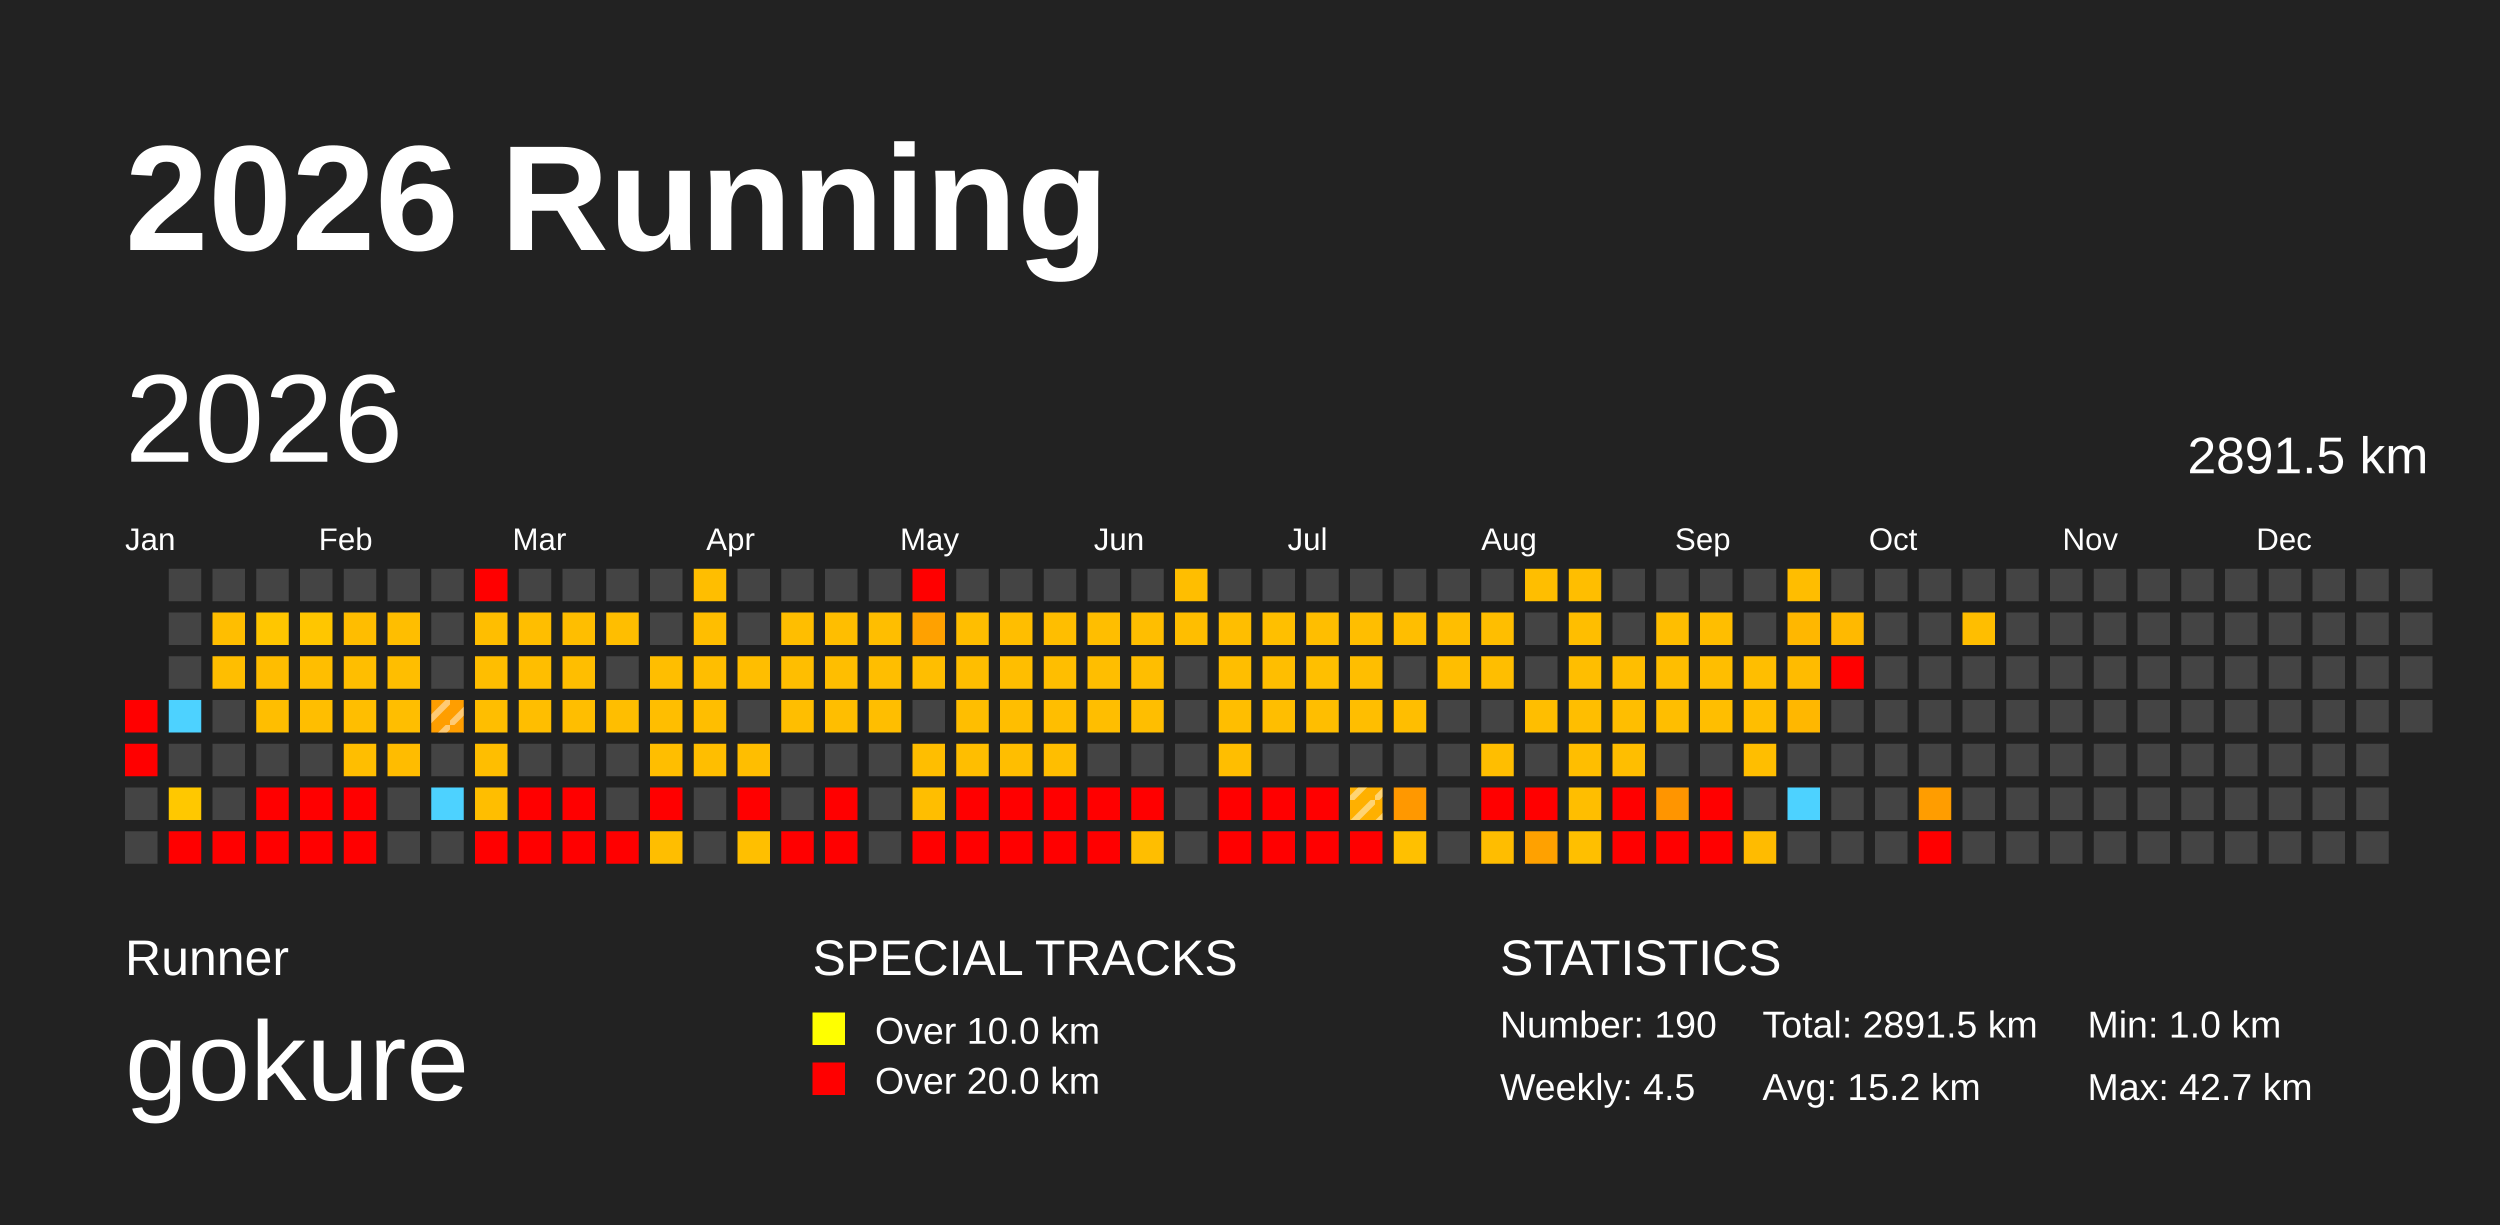
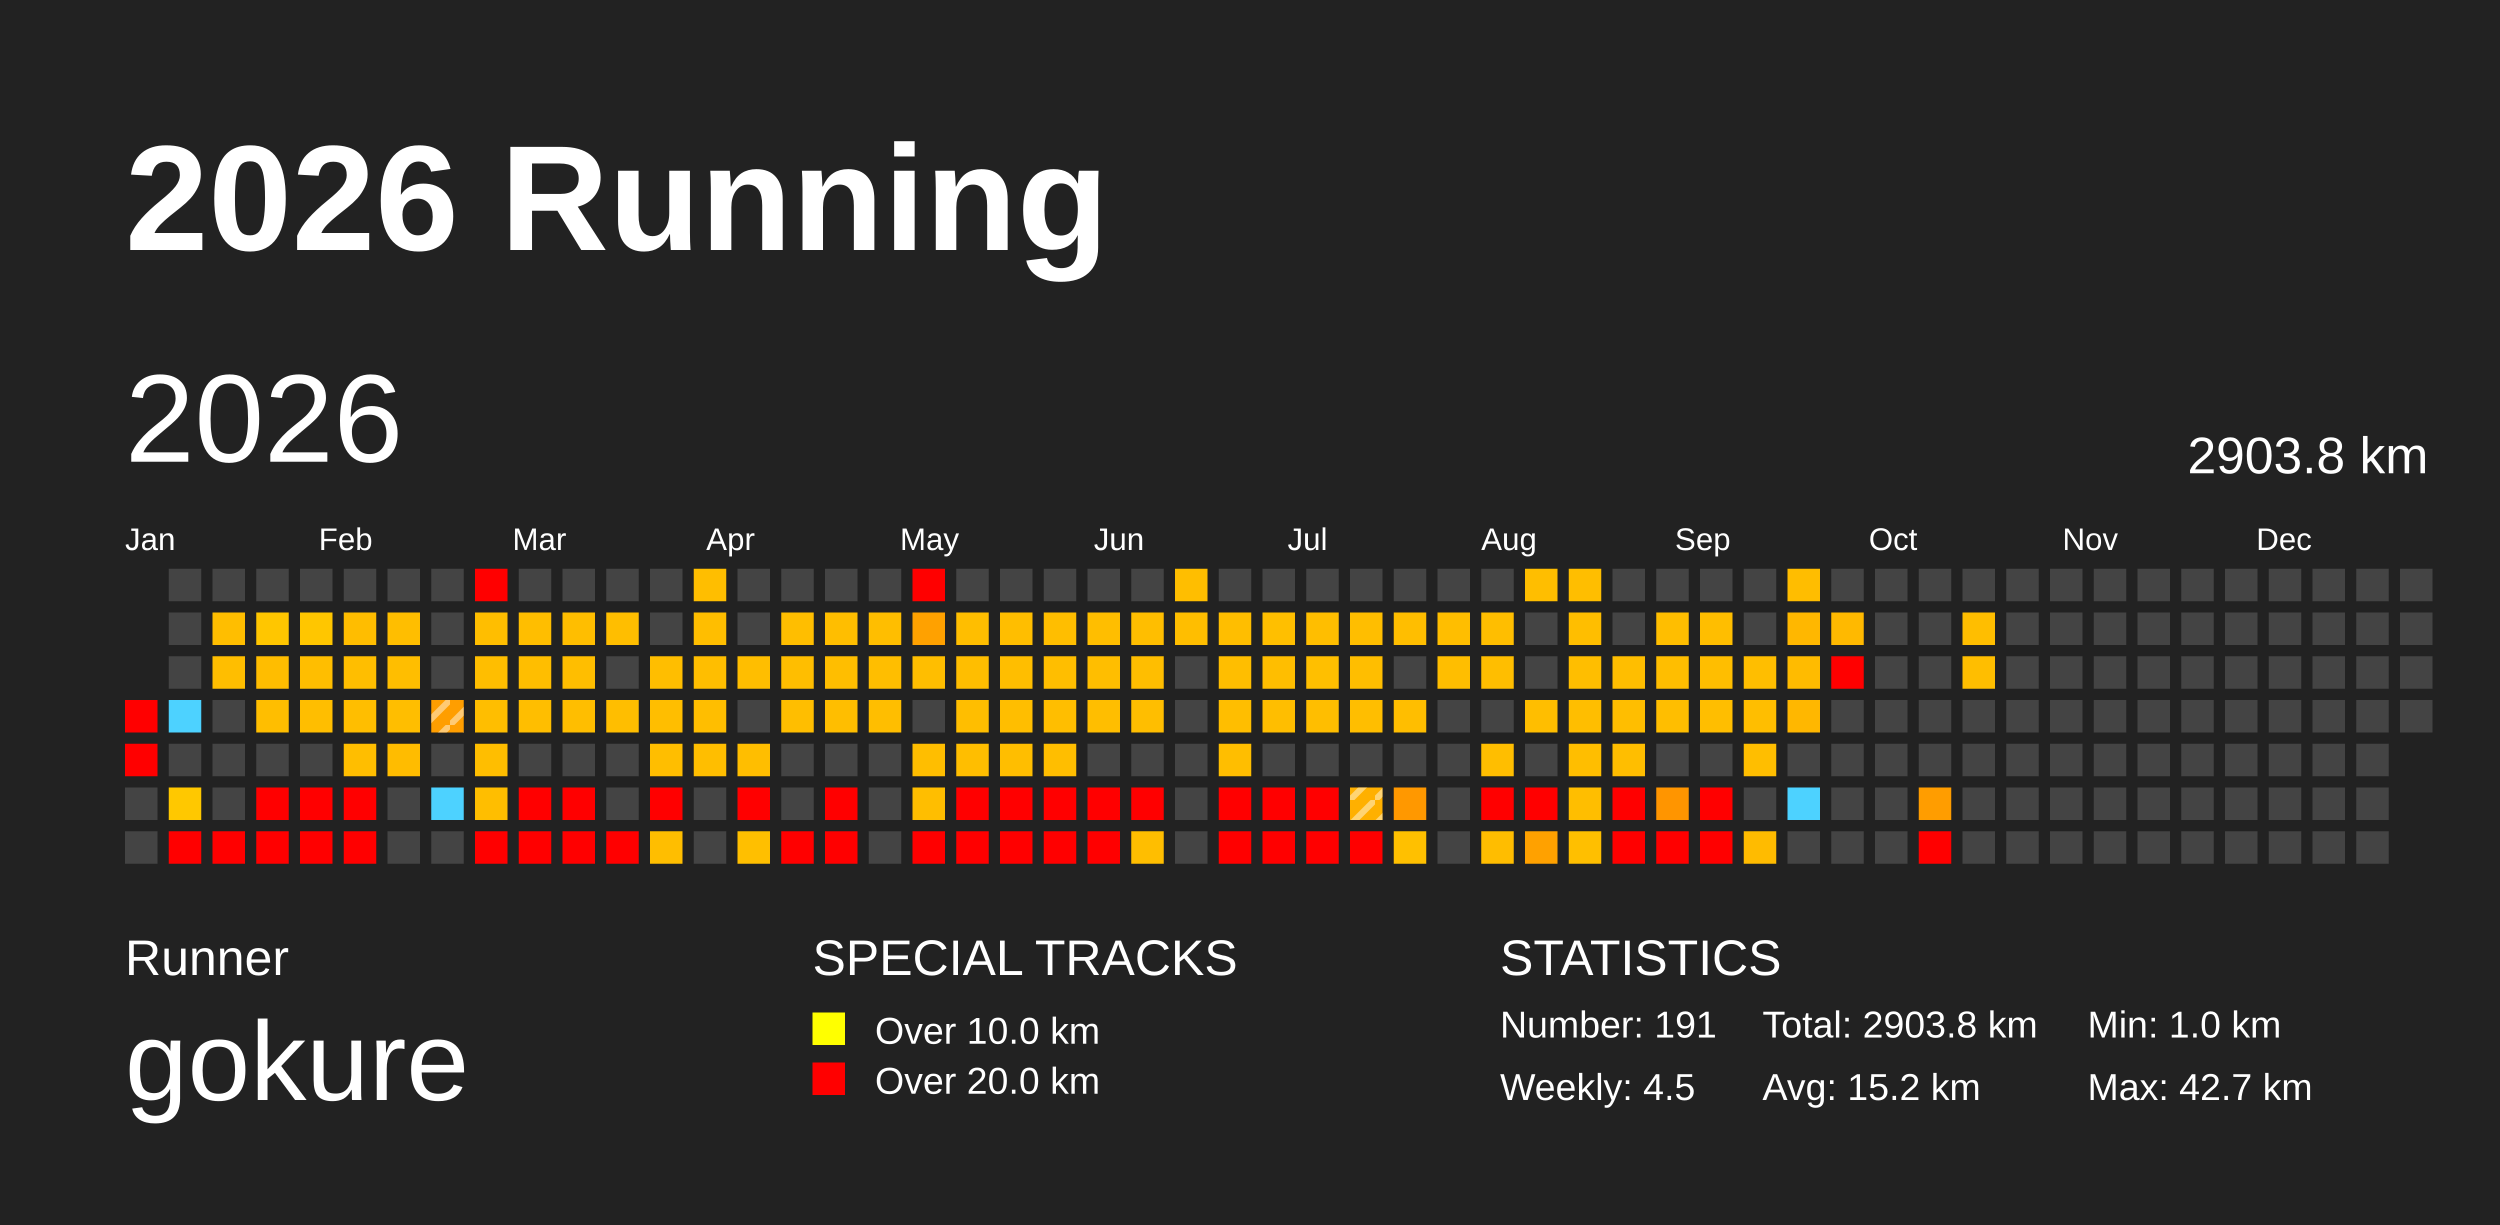
<svg xmlns="http://www.w3.org/2000/svg" baseProfile="full" height="98mm" version="1.1" viewBox="0,0,200,98" width="200mm">
  <defs>
    <pattern height="2" id="indoor-stripe" patternUnits="userSpaceOnUse" width="2">
      <line stroke="white" stroke-opacity="0.45" stroke-width="0.5" x1="0" x2="2" y1="2" y2="0" />
    </pattern>
  </defs>
  <rect fill="#222222" height="98" width="200" x="0" y="0" />
  <text fill="#FFFFFF" style="font-size:12px; font-family:Arial; font-weight:bold;" x="10" y="20">2026 Running</text>
  <text fill="#FFFFFF" style="font-size:4px; font-family:Arial" x="10" y="78">Runner</text>
  <text fill="#FFFFFF" style="font-size:9px; font-family:Arial" x="10" y="88">gokure</text>
  <text fill="#FFFFFF" style="font-size:4px; font-family:Arial" x="65" y="78">SPECIAL TRACKS</text>
  <rect fill="yellow" height="2.6" width="2.6" x="65" y="81" />
  <text fill="#FFFFFF" style="font-size:3px; font-family:Arial" x="70" y="83.5">Over 10.0 km</text>
  <rect fill="red" height="2.6" width="2.6" x="65" y="85" />
  <text fill="#FFFFFF" style="font-size:3px; font-family:Arial" x="70" y="87.5">Over 20.0 km</text>
  <text fill="#FFFFFF" style="font-size:4px; font-family:Arial" x="120" y="78">STATISTICS</text>
-   <text fill="#FFFFFF" style="font-size:3px; font-family:Arial" x="120" y="83">Number: 190</text>
+   <text fill="#FFFFFF" style="font-size:3px; font-family:Arial" x="120" y="83">Number: 191</text>
  <text fill="#FFFFFF" style="font-size:3px; font-family:Arial" x="120" y="88">Weekly: 4.5</text>
-   <text fill="#FFFFFF" style="font-size:3px; font-family:Arial" x="141" y="83">Total: 2891.5 km</text>
+   <text fill="#FFFFFF" style="font-size:3px; font-family:Arial" x="141" y="83">Total: 2903.8 km</text>
  <text fill="#FFFFFF" style="font-size:3px; font-family:Arial" x="141" y="88">Avg: 15.2 km</text>
  <text fill="#FFFFFF" style="font-size:3px; font-family:Arial" x="167" y="83">Min: 1.0 km</text>
  <text fill="#FFFFFF" style="font-size:3px; font-family:Arial" x="167" y="88">Max: 42.7 km</text>
  <text dominant-baseline="hanging" fill="#FFFFFF" style="font-size:10.0px; font-family:Arial;" x="10" y="30">2026</text>
-   <text dominant-baseline="hanging" fill="#FFFFFF" style="font-size:4.125px; font-family:Arial;" x="175" y="35">2891.5 km</text>
+   <text dominant-baseline="hanging" fill="#FFFFFF" style="font-size:4.125px; font-family:Arial;" x="175" y="35">2903.8 km</text>
  <text fill="#FFFFFF" style="font-size:2.5px; font-family:Arial" x="10.0" y="44">Jan</text>
  <text fill="#FFFFFF" style="font-size:2.5px; font-family:Arial" x="25.5" y="44">Feb</text>
  <text fill="#FFFFFF" style="font-size:2.5px; font-family:Arial" x="41.0" y="44">Mar</text>
  <text fill="#FFFFFF" style="font-size:2.5px; font-family:Arial" x="56.5" y="44">Apr</text>
  <text fill="#FFFFFF" style="font-size:2.5px; font-family:Arial" x="72.0" y="44">May</text>
  <text fill="#FFFFFF" style="font-size:2.5px; font-family:Arial" x="87.5" y="44">Jun</text>
  <text fill="#FFFFFF" style="font-size:2.5px; font-family:Arial" x="103.0" y="44">Jul</text>
  <text fill="#FFFFFF" style="font-size:2.5px; font-family:Arial" x="118.5" y="44">Aug</text>
  <text fill="#FFFFFF" style="font-size:2.5px; font-family:Arial" x="134.0" y="44">Sep</text>
  <text fill="#FFFFFF" style="font-size:2.5px; font-family:Arial" x="149.5" y="44">Oct</text>
  <text fill="#FFFFFF" style="font-size:2.5px; font-family:Arial" x="165.0" y="44">Nov</text>
  <text fill="#FFFFFF" style="font-size:2.5px; font-family:Arial" x="180.5" y="44">Dec</text>
  <rect fill="red" height="2.6" width="2.6" x="10.0" y="56.0" />
  <rect fill="red" height="2.6" width="2.6" x="10.0" y="59.5" />
  <rect fill="#444444" height="2.6" width="2.6" x="10.0" y="63.0" />
  <rect fill="#444444" height="2.6" width="2.6" x="10.0" y="66.5" />
  <rect fill="#444444" height="2.6" width="2.6" x="13.5" y="45.5" />
  <rect fill="#444444" height="2.6" width="2.6" x="13.5" y="49.0" />
  <rect fill="#444444" height="2.6" width="2.6" x="13.5" y="52.5" />
  <rect fill="#4dd2ff" height="2.6" width="2.6" x="13.5" y="56.0" />
  <rect fill="#444444" height="2.6" width="2.6" x="13.5" y="59.5" />
  <rect fill="#ffc800" height="2.6" width="2.6" x="13.5" y="63.0" />
  <rect fill="red" height="2.6" width="2.6" x="13.5" y="66.5" />
  <rect fill="#444444" height="2.6" width="2.6" x="17.0" y="45.5" />
  <rect fill="#ffbe00" height="2.6" width="2.6" x="17.0" y="49.0" />
  <rect fill="#ffbe00" height="2.6" width="2.6" x="17.0" y="52.5" />
  <rect fill="#444444" height="2.6" width="2.6" x="17.0" y="56.0" />
  <rect fill="#444444" height="2.6" width="2.6" x="17.0" y="59.5" />
  <rect fill="#444444" height="2.6" width="2.6" x="17.0" y="63.0" />
  <rect fill="red" height="2.6" width="2.6" x="17.0" y="66.5" />
  <rect fill="#444444" height="2.6" width="2.6" x="20.5" y="45.5" />
  <rect fill="#ffc600" height="2.6" width="2.6" x="20.5" y="49.0" />
  <rect fill="#ffbd00" height="2.6" width="2.6" x="20.5" y="52.5" />
  <rect fill="#ffbe00" height="2.6" width="2.6" x="20.5" y="56.0" />
  <rect fill="#444444" height="2.6" width="2.6" x="20.5" y="59.5" />
  <rect fill="red" height="2.6" width="2.6" x="20.5" y="63.0" />
  <rect fill="red" height="2.6" width="2.6" x="20.5" y="66.5" />
  <rect fill="#444444" height="2.6" width="2.6" x="24.0" y="45.5" />
  <rect fill="#ffc600" height="2.6" width="2.6" x="24.0" y="49.0" />
  <rect fill="#ffbe00" height="2.6" width="2.6" x="24.0" y="52.5" />
  <rect fill="#ffbe00" height="2.6" width="2.6" x="24.0" y="56.0" />
  <rect fill="#444444" height="2.6" width="2.6" x="24.0" y="59.5" />
  <rect fill="red" height="2.6" width="2.6" x="24.0" y="63.0" />
  <rect fill="red" height="2.6" width="2.6" x="24.0" y="66.5" />
  <rect fill="#444444" height="2.6" width="2.6" x="27.5" y="45.5" />
  <rect fill="#ffbd00" height="2.6" width="2.6" x="27.5" y="49.0" />
  <rect fill="#ffbe00" height="2.6" width="2.6" x="27.5" y="52.5" />
  <rect fill="#ffbe00" height="2.6" width="2.6" x="27.5" y="56.0" />
  <rect fill="#ffbe00" height="2.6" width="2.6" x="27.5" y="59.5" />
  <rect fill="red" height="2.6" width="2.6" x="27.5" y="63.0" />
  <rect fill="red" height="2.6" width="2.6" x="27.5" y="66.5" />
  <rect fill="#444444" height="2.6" width="2.6" x="31.0" y="45.5" />
  <rect fill="#ffbe00" height="2.6" width="2.6" x="31.0" y="49.0" />
  <rect fill="#ffbe00" height="2.6" width="2.6" x="31.0" y="52.5" />
  <rect fill="#ffbe00" height="2.6" width="2.6" x="31.0" y="56.0" />
  <rect fill="#ffbc00" height="2.6" width="2.6" x="31.0" y="59.5" />
  <rect fill="#444444" height="2.6" width="2.6" x="31.0" y="63.0" />
  <rect fill="#444444" height="2.6" width="2.6" x="31.0" y="66.5" />
  <rect fill="#444444" height="2.6" width="2.6" x="34.5" y="45.5" />
  <rect fill="#444444" height="2.6" width="2.6" x="34.5" y="49.0" />
  <rect fill="#444444" height="2.6" width="2.6" x="34.5" y="52.5" />
  <rect fill="#ff9e00" height="2.6" width="2.6" x="34.5" y="56.0" />
  <rect fill="url(#indoor-stripe)" height="2.6" style="pointer-events: none;" width="2.6" x="34.5" y="56.0" />
  <rect fill="#444444" height="2.6" width="2.6" x="34.5" y="59.5" />
  <rect fill="#4dd2ff" height="2.6" width="2.6" x="34.5" y="63.0" />
  <rect fill="#444444" height="2.6" width="2.6" x="34.5" y="66.5" />
  <rect fill="red" height="2.6" width="2.6" x="38.0" y="45.5" />
  <rect fill="#ffbe00" height="2.6" width="2.6" x="38.0" y="49.0" />
  <rect fill="#ffbe00" height="2.6" width="2.6" x="38.0" y="52.5" />
  <rect fill="#ffbe00" height="2.6" width="2.6" x="38.0" y="56.0" />
  <rect fill="#ffbe00" height="2.6" width="2.6" x="38.0" y="59.5" />
  <rect fill="#ffbe00" height="2.6" width="2.6" x="38.0" y="63.0" />
  <rect fill="red" height="2.6" width="2.6" x="38.0" y="66.5" />
  <rect fill="#444444" height="2.6" width="2.6" x="41.5" y="45.5" />
  <rect fill="#ffbe00" height="2.6" width="2.6" x="41.5" y="49.0" />
  <rect fill="#ffbe00" height="2.6" width="2.6" x="41.5" y="52.5" />
  <rect fill="#ffbe00" height="2.6" width="2.6" x="41.5" y="56.0" />
  <rect fill="#444444" height="2.6" width="2.6" x="41.5" y="59.5" />
  <rect fill="red" height="2.6" width="2.6" x="41.5" y="63.0" />
  <rect fill="red" height="2.6" width="2.6" x="41.5" y="66.5" />
  <rect fill="#444444" height="2.6" width="2.6" x="45.0" y="45.5" />
  <rect fill="#ffbe00" height="2.6" width="2.6" x="45.0" y="49.0" />
  <rect fill="#ffbe00" height="2.6" width="2.6" x="45.0" y="52.5" />
  <rect fill="#ffbe00" height="2.6" width="2.6" x="45.0" y="56.0" />
  <rect fill="#444444" height="2.6" width="2.6" x="45.0" y="59.5" />
  <rect fill="red" height="2.6" width="2.6" x="45.0" y="63.0" />
  <rect fill="red" height="2.6" width="2.6" x="45.0" y="66.5" />
  <rect fill="#444444" height="2.6" width="2.6" x="48.5" y="45.5" />
  <rect fill="#ffbe00" height="2.6" width="2.6" x="48.5" y="49.0" />
  <rect fill="#444444" height="2.6" width="2.6" x="48.5" y="52.5" />
  <rect fill="#ffbe00" height="2.6" width="2.6" x="48.5" y="56.0" />
  <rect fill="#444444" height="2.6" width="2.6" x="48.5" y="59.5" />
  <rect fill="#444444" height="2.6" width="2.6" x="48.5" y="63.0" />
  <rect fill="red" height="2.6" width="2.6" x="48.5" y="66.5" />
  <rect fill="#444444" height="2.6" width="2.6" x="52.0" y="45.5" />
  <rect fill="#444444" height="2.6" width="2.6" x="52.0" y="49.0" />
  <rect fill="#ffbe00" height="2.6" width="2.6" x="52.0" y="52.5" />
  <rect fill="#ffbe00" height="2.6" width="2.6" x="52.0" y="56.0" />
  <rect fill="#ffbe00" height="2.6" width="2.6" x="52.0" y="59.5" />
  <rect fill="red" height="2.6" width="2.6" x="52.0" y="63.0" />
  <rect fill="#ffbe00" height="2.6" width="2.6" x="52.0" y="66.5" />
  <rect fill="#ffbe00" height="2.6" width="2.6" x="55.5" y="45.5" />
  <rect fill="#ffbe00" height="2.6" width="2.6" x="55.5" y="49.0" />
  <rect fill="#ffbe00" height="2.6" width="2.6" x="55.5" y="52.5" />
  <rect fill="#ffbe00" height="2.6" width="2.6" x="55.5" y="56.0" />
  <rect fill="#ffbe00" height="2.6" width="2.6" x="55.5" y="59.5" />
  <rect fill="#444444" height="2.6" width="2.6" x="55.5" y="63.0" />
  <rect fill="#444444" height="2.6" width="2.6" x="55.5" y="66.5" />
  <rect fill="#444444" height="2.6" width="2.6" x="59.0" y="45.5" />
  <rect fill="#444444" height="2.6" width="2.6" x="59.0" y="49.0" />
  <rect fill="#ffbe00" height="2.6" width="2.6" x="59.0" y="52.5" />
  <rect fill="#444444" height="2.6" width="2.6" x="59.0" y="56.0" />
  <rect fill="#ffbe00" height="2.6" width="2.6" x="59.0" y="59.5" />
  <rect fill="red" height="2.6" width="2.6" x="59.0" y="63.0" />
  <rect fill="#ffbf00" height="2.6" width="2.6" x="59.0" y="66.5" />
  <rect fill="#444444" height="2.6" width="2.6" x="62.5" y="45.5" />
  <rect fill="#ffbe00" height="2.6" width="2.6" x="62.5" y="49.0" />
  <rect fill="#ffbe00" height="2.6" width="2.6" x="62.5" y="52.5" />
  <rect fill="#ffbe00" height="2.6" width="2.6" x="62.5" y="56.0" />
  <rect fill="#444444" height="2.6" width="2.6" x="62.5" y="59.5" />
  <rect fill="#444444" height="2.6" width="2.6" x="62.5" y="63.0" />
  <rect fill="red" height="2.6" width="2.6" x="62.5" y="66.5" />
  <rect fill="#444444" height="2.6" width="2.6" x="66.0" y="45.5" />
  <rect fill="#ffbe00" height="2.6" width="2.6" x="66.0" y="49.0" />
  <rect fill="#ffbe00" height="2.6" width="2.6" x="66.0" y="52.5" />
  <rect fill="#ffbe00" height="2.6" width="2.6" x="66.0" y="56.0" />
  <rect fill="#444444" height="2.6" width="2.6" x="66.0" y="59.5" />
  <rect fill="red" height="2.6" width="2.6" x="66.0" y="63.0" />
  <rect fill="red" height="2.6" width="2.6" x="66.0" y="66.5" />
  <rect fill="#444444" height="2.6" width="2.6" x="69.5" y="45.5" />
  <rect fill="#ffbe00" height="2.6" width="2.6" x="69.5" y="49.0" />
  <rect fill="#ffbe00" height="2.6" width="2.6" x="69.5" y="52.5" />
  <rect fill="#ffbe00" height="2.6" width="2.6" x="69.5" y="56.0" />
  <rect fill="#444444" height="2.6" width="2.6" x="69.5" y="59.5" />
  <rect fill="#444444" height="2.6" width="2.6" x="69.5" y="63.0" />
  <rect fill="#444444" height="2.6" width="2.6" x="69.5" y="66.5" />
  <rect fill="red" height="2.6" width="2.6" x="73.0" y="45.5" />
  <rect fill="#ffa100" height="2.6" width="2.6" x="73.0" y="49.0" />
  <rect fill="#ffbe00" height="2.6" width="2.6" x="73.0" y="52.5" />
  <rect fill="#444444" height="2.6" width="2.6" x="73.0" y="56.0" />
  <rect fill="#ffbe00" height="2.6" width="2.6" x="73.0" y="59.5" />
  <rect fill="#ffbe00" height="2.6" width="2.6" x="73.0" y="63.0" />
  <rect fill="red" height="2.6" width="2.6" x="73.0" y="66.5" />
  <rect fill="#444444" height="2.6" width="2.6" x="76.5" y="45.5" />
  <rect fill="#ffbe00" height="2.6" width="2.6" x="76.5" y="49.0" />
  <rect fill="#ffbe00" height="2.6" width="2.6" x="76.5" y="52.5" />
  <rect fill="#ffbe00" height="2.6" width="2.6" x="76.5" y="56.0" />
  <rect fill="#ffbe00" height="2.6" width="2.6" x="76.5" y="59.5" />
  <rect fill="red" height="2.6" width="2.6" x="76.5" y="63.0" />
  <rect fill="red" height="2.6" width="2.6" x="76.5" y="66.5" />
  <rect fill="#444444" height="2.6" width="2.6" x="80.0" y="45.5" />
  <rect fill="#ffbe00" height="2.6" width="2.6" x="80.0" y="49.0" />
  <rect fill="#ffbe00" height="2.6" width="2.6" x="80.0" y="52.5" />
  <rect fill="#ffbe00" height="2.6" width="2.6" x="80.0" y="56.0" />
  <rect fill="#ffbe00" height="2.6" width="2.6" x="80.0" y="59.5" />
  <rect fill="red" height="2.6" width="2.6" x="80.0" y="63.0" />
  <rect fill="red" height="2.6" width="2.6" x="80.0" y="66.5" />
  <rect fill="#444444" height="2.6" width="2.6" x="83.5" y="45.5" />
  <rect fill="#ffbe00" height="2.6" width="2.6" x="83.5" y="49.0" />
  <rect fill="#ffbe00" height="2.6" width="2.6" x="83.5" y="52.5" />
  <rect fill="#ffbe00" height="2.6" width="2.6" x="83.5" y="56.0" />
  <rect fill="#ffbe00" height="2.6" width="2.6" x="83.5" y="59.5" />
  <rect fill="red" height="2.6" width="2.6" x="83.5" y="63.0" />
  <rect fill="red" height="2.6" width="2.6" x="83.5" y="66.5" />
  <rect fill="#444444" height="2.6" width="2.6" x="87.0" y="45.5" />
  <rect fill="#ffbe00" height="2.6" width="2.6" x="87.0" y="49.0" />
  <rect fill="#ffbe00" height="2.6" width="2.6" x="87.0" y="52.5" />
  <rect fill="#ffbe00" height="2.6" width="2.6" x="87.0" y="56.0" />
  <rect fill="#444444" height="2.6" width="2.6" x="87.0" y="59.5" />
  <rect fill="red" height="2.6" width="2.6" x="87.0" y="63.0" />
  <rect fill="red" height="2.6" width="2.6" x="87.0" y="66.5" />
  <rect fill="#444444" height="2.6" width="2.6" x="90.5" y="45.5" />
  <rect fill="#ffbe00" height="2.6" width="2.6" x="90.5" y="49.0" />
  <rect fill="#ffbe00" height="2.6" width="2.6" x="90.5" y="52.5" />
  <rect fill="#ffbe00" height="2.6" width="2.6" x="90.5" y="56.0" />
  <rect fill="#444444" height="2.6" width="2.6" x="90.5" y="59.5" />
  <rect fill="red" height="2.6" width="2.6" x="90.5" y="63.0" />
  <rect fill="#ffbe00" height="2.6" width="2.6" x="90.5" y="66.5" />
  <rect fill="#ffbe00" height="2.6" width="2.6" x="94.0" y="45.5" />
  <rect fill="#ffbe00" height="2.6" width="2.6" x="94.0" y="49.0" />
  <rect fill="#444444" height="2.6" width="2.6" x="94.0" y="52.5" />
  <rect fill="#444444" height="2.6" width="2.6" x="94.0" y="56.0" />
  <rect fill="#444444" height="2.6" width="2.6" x="94.0" y="59.5" />
  <rect fill="#444444" height="2.6" width="2.6" x="94.0" y="63.0" />
  <rect fill="#444444" height="2.6" width="2.6" x="94.0" y="66.5" />
  <rect fill="#444444" height="2.6" width="2.6" x="97.5" y="45.5" />
  <rect fill="#ffbe00" height="2.6" width="2.6" x="97.5" y="49.0" />
  <rect fill="#ffbe00" height="2.6" width="2.6" x="97.5" y="52.5" />
  <rect fill="#ffbe00" height="2.6" width="2.6" x="97.5" y="56.0" />
  <rect fill="#ffbe00" height="2.6" width="2.6" x="97.5" y="59.5" />
  <rect fill="red" height="2.6" width="2.6" x="97.5" y="63.0" />
  <rect fill="red" height="2.6" width="2.6" x="97.5" y="66.5" />
  <rect fill="#444444" height="2.6" width="2.6" x="101.0" y="45.5" />
  <rect fill="#ffbf00" height="2.6" width="2.6" x="101.0" y="49.0" />
  <rect fill="#ffbe00" height="2.6" width="2.6" x="101.0" y="52.5" />
  <rect fill="#ffbe00" height="2.6" width="2.6" x="101.0" y="56.0" />
  <rect fill="#444444" height="2.6" width="2.6" x="101.0" y="59.5" />
  <rect fill="red" height="2.6" width="2.6" x="101.0" y="63.0" />
  <rect fill="red" height="2.6" width="2.6" x="101.0" y="66.5" />
  <rect fill="#444444" height="2.6" width="2.6" x="104.5" y="45.5" />
  <rect fill="#ffbe00" height="2.6" width="2.6" x="104.5" y="49.0" />
  <rect fill="#ffbf00" height="2.6" width="2.6" x="104.5" y="52.5" />
  <rect fill="#ffbe00" height="2.6" width="2.6" x="104.5" y="56.0" />
  <rect fill="#444444" height="2.6" width="2.6" x="104.5" y="59.5" />
  <rect fill="red" height="2.6" width="2.6" x="104.5" y="63.0" />
  <rect fill="red" height="2.6" width="2.6" x="104.5" y="66.5" />
  <rect fill="#444444" height="2.6" width="2.6" x="108.0" y="45.5" />
  <rect fill="#ffbe00" height="2.6" width="2.6" x="108.0" y="49.0" />
  <rect fill="#ffbe00" height="2.6" width="2.6" x="108.0" y="52.5" />
  <rect fill="#ffbe00" height="2.6" width="2.6" x="108.0" y="56.0" />
  <rect fill="#444444" height="2.6" width="2.6" x="108.0" y="59.5" />
  <rect fill="#ffb000" height="2.6" width="2.6" x="108.0" y="63.0" />
  <rect fill="url(#indoor-stripe)" height="2.6" style="pointer-events: none;" width="2.6" x="108.0" y="63.0" />
  <rect fill="red" height="2.6" width="2.6" x="108.0" y="66.5" />
  <rect fill="#444444" height="2.6" width="2.6" x="111.5" y="45.5" />
  <rect fill="#ffbe00" height="2.6" width="2.6" x="111.5" y="49.0" />
  <rect fill="#444444" height="2.6" width="2.6" x="111.5" y="52.5" />
  <rect fill="#ffbe00" height="2.6" width="2.6" x="111.5" y="56.0" />
  <rect fill="#444444" height="2.6" width="2.6" x="111.5" y="59.5" />
  <rect fill="#ff9800" height="2.6" width="2.6" x="111.5" y="63.0" />
  <rect fill="#ffc000" height="2.6" width="2.6" x="111.5" y="66.5" />
  <rect fill="#444444" height="2.6" width="2.6" x="115.0" y="45.5" />
  <rect fill="#ffbe00" height="2.6" width="2.6" x="115.0" y="49.0" />
  <rect fill="#ffbe00" height="2.6" width="2.6" x="115.0" y="52.5" />
  <rect fill="#444444" height="2.6" width="2.6" x="115.0" y="56.0" />
  <rect fill="#444444" height="2.6" width="2.6" x="115.0" y="59.5" />
  <rect fill="#444444" height="2.6" width="2.6" x="115.0" y="63.0" />
  <rect fill="#444444" height="2.6" width="2.6" x="115.0" y="66.5" />
  <rect fill="#444444" height="2.6" width="2.6" x="118.5" y="45.5" />
  <rect fill="#ffbe00" height="2.6" width="2.6" x="118.5" y="49.0" />
  <rect fill="#ffbe00" height="2.6" width="2.6" x="118.5" y="52.5" />
  <rect fill="#444444" height="2.6" width="2.6" x="118.5" y="56.0" />
  <rect fill="#ffbe00" height="2.6" width="2.6" x="118.5" y="59.5" />
  <rect fill="red" height="2.6" width="2.6" x="118.5" y="63.0" />
  <rect fill="#ffbd00" height="2.6" width="2.6" x="118.5" y="66.5" />
  <rect fill="#ffbe00" height="2.6" width="2.6" x="122.0" y="45.5" />
  <rect fill="#444444" height="2.6" width="2.6" x="122.0" y="49.0" />
  <rect fill="#444444" height="2.6" width="2.6" x="122.0" y="52.5" />
  <rect fill="#ffbe00" height="2.6" width="2.6" x="122.0" y="56.0" />
  <rect fill="#444444" height="2.6" width="2.6" x="122.0" y="59.5" />
  <rect fill="red" height="2.6" width="2.6" x="122.0" y="63.0" />
  <rect fill="#ffa100" height="2.6" width="2.6" x="122.0" y="66.5" />
  <rect fill="#ffbe00" height="2.6" width="2.6" x="125.5" y="45.5" />
  <rect fill="#ffbe00" height="2.6" width="2.6" x="125.5" y="49.0" />
  <rect fill="#ffbe00" height="2.6" width="2.6" x="125.5" y="52.5" />
  <rect fill="#ffbe00" height="2.6" width="2.6" x="125.5" y="56.0" />
  <rect fill="#ffbe00" height="2.6" width="2.6" x="125.5" y="59.5" />
  <rect fill="#ffbe00" height="2.6" width="2.6" x="125.5" y="63.0" />
  <rect fill="#ffbf00" height="2.6" width="2.6" x="125.5" y="66.5" />
  <rect fill="#444444" height="2.6" width="2.6" x="129.0" y="45.5" />
  <rect fill="#444444" height="2.6" width="2.6" x="129.0" y="49.0" />
  <rect fill="#ffbe00" height="2.6" width="2.6" x="129.0" y="52.5" />
  <rect fill="#ffbe00" height="2.6" width="2.6" x="129.0" y="56.0" />
  <rect fill="#ffbe00" height="2.6" width="2.6" x="129.0" y="59.5" />
  <rect fill="red" height="2.6" width="2.6" x="129.0" y="63.0" />
  <rect fill="red" height="2.6" width="2.6" x="129.0" y="66.5" />
  <rect fill="#444444" height="2.6" width="2.6" x="132.5" y="45.5" />
  <rect fill="#ffbe00" height="2.6" width="2.6" x="132.5" y="49.0" />
  <rect fill="#ffbe00" height="2.6" width="2.6" x="132.5" y="52.5" />
  <rect fill="#ffbe00" height="2.6" width="2.6" x="132.5" y="56.0" />
  <rect fill="#444444" height="2.6" width="2.6" x="132.5" y="59.5" />
  <rect fill="#ff9500" height="2.6" width="2.6" x="132.5" y="63.0" />
  <rect fill="red" height="2.6" width="2.6" x="132.5" y="66.5" />
  <rect fill="#444444" height="2.6" width="2.6" x="136.0" y="45.5" />
  <rect fill="#ffbe00" height="2.6" width="2.6" x="136.0" y="49.0" />
  <rect fill="#ffbe00" height="2.6" width="2.6" x="136.0" y="52.5" />
  <rect fill="#ffbe00" height="2.6" width="2.6" x="136.0" y="56.0" />
  <rect fill="#444444" height="2.6" width="2.6" x="136.0" y="59.5" />
  <rect fill="red" height="2.6" width="2.6" x="136.0" y="63.0" />
  <rect fill="red" height="2.6" width="2.6" x="136.0" y="66.5" />
  <rect fill="#444444" height="2.6" width="2.6" x="139.5" y="45.5" />
  <rect fill="#444444" height="2.6" width="2.6" x="139.5" y="49.0" />
  <rect fill="#ffbe00" height="2.6" width="2.6" x="139.5" y="52.5" />
  <rect fill="#ffbe00" height="2.6" width="2.6" x="139.5" y="56.0" />
  <rect fill="#ffbe00" height="2.6" width="2.6" x="139.5" y="59.5" />
  <rect fill="#444444" height="2.6" width="2.6" x="139.5" y="63.0" />
  <rect fill="#ffbb00" height="2.6" width="2.6" x="139.5" y="66.5" />
  <rect fill="#ffbd00" height="2.6" width="2.6" x="143.0" y="45.5" />
  <rect fill="#ffb700" height="2.6" width="2.6" x="143.0" y="49.0" />
  <rect fill="#ffbb00" height="2.6" width="2.6" x="143.0" y="52.5" />
  <rect fill="#ffb700" height="2.6" width="2.6" x="143.0" y="56.0" />
  <rect fill="#444444" height="2.6" width="2.6" x="143.0" y="59.5" />
  <rect fill="#4dd2ff" height="2.6" width="2.6" x="143.0" y="63.0" />
  <rect fill="#444444" height="2.6" width="2.6" x="143.0" y="66.5" />
  <rect fill="#444444" height="2.6" width="2.6" x="146.5" y="45.5" />
  <rect fill="#ffb900" height="2.6" width="2.6" x="146.5" y="49.0" />
  <rect fill="red" height="2.6" width="2.6" x="146.5" y="52.5" />
  <rect fill="#444444" height="2.6" width="2.6" x="146.5" y="56.0" />
  <rect fill="#444444" height="2.6" width="2.6" x="146.5" y="59.5" />
  <rect fill="#444444" height="2.6" width="2.6" x="146.5" y="63.0" />
  <rect fill="#444444" height="2.6" width="2.6" x="146.5" y="66.5" />
  <rect fill="#444444" height="2.6" width="2.6" x="150.0" y="45.5" />
  <rect fill="#444444" height="2.6" width="2.6" x="150.0" y="49.0" />
  <rect fill="#444444" height="2.6" width="2.6" x="150.0" y="52.5" />
  <rect fill="#444444" height="2.6" width="2.6" x="150.0" y="56.0" />
  <rect fill="#444444" height="2.6" width="2.6" x="150.0" y="59.5" />
  <rect fill="#444444" height="2.6" width="2.6" x="150.0" y="63.0" />
  <rect fill="#444444" height="2.6" width="2.6" x="150.0" y="66.5" />
  <rect fill="#444444" height="2.6" width="2.6" x="153.5" y="45.5" />
  <rect fill="#444444" height="2.6" width="2.6" x="153.5" y="49.0" />
  <rect fill="#444444" height="2.6" width="2.6" x="153.5" y="52.5" />
  <rect fill="#444444" height="2.6" width="2.6" x="153.5" y="56.0" />
  <rect fill="#444444" height="2.6" width="2.6" x="153.5" y="59.5" />
  <rect fill="#ff9d00" height="2.6" width="2.6" x="153.5" y="63.0" />
  <rect fill="red" height="2.6" width="2.6" x="153.5" y="66.5" />
  <rect fill="#444444" height="2.6" width="2.6" x="157.0" y="45.5" />
  <rect fill="#ffbe00" height="2.6" width="2.6" x="157.0" y="49.0" />
-   <rect fill="#444444" height="2.6" width="2.6" x="157.0" y="52.5" />
+   <rect fill="#ffbe00" height="2.6" width="2.6" x="157.0" y="52.5" />
  <rect fill="#444444" height="2.6" width="2.6" x="157.0" y="56.0" />
  <rect fill="#444444" height="2.6" width="2.6" x="157.0" y="59.5" />
  <rect fill="#444444" height="2.6" width="2.6" x="157.0" y="63.0" />
  <rect fill="#444444" height="2.6" width="2.6" x="157.0" y="66.5" />
  <rect fill="#444444" height="2.6" width="2.6" x="160.5" y="45.5" />
  <rect fill="#444444" height="2.6" width="2.6" x="160.5" y="49.0" />
  <rect fill="#444444" height="2.6" width="2.6" x="160.5" y="52.5" />
  <rect fill="#444444" height="2.6" width="2.6" x="160.5" y="56.0" />
  <rect fill="#444444" height="2.6" width="2.6" x="160.5" y="59.5" />
  <rect fill="#444444" height="2.6" width="2.6" x="160.5" y="63.0" />
  <rect fill="#444444" height="2.6" width="2.6" x="160.5" y="66.5" />
  <rect fill="#444444" height="2.6" width="2.6" x="164.0" y="45.5" />
  <rect fill="#444444" height="2.6" width="2.6" x="164.0" y="49.0" />
  <rect fill="#444444" height="2.6" width="2.6" x="164.0" y="52.5" />
  <rect fill="#444444" height="2.6" width="2.6" x="164.0" y="56.0" />
  <rect fill="#444444" height="2.6" width="2.6" x="164.0" y="59.5" />
  <rect fill="#444444" height="2.6" width="2.6" x="164.0" y="63.0" />
  <rect fill="#444444" height="2.6" width="2.6" x="164.0" y="66.5" />
  <rect fill="#444444" height="2.6" width="2.6" x="167.5" y="45.5" />
  <rect fill="#444444" height="2.6" width="2.6" x="167.5" y="49.0" />
  <rect fill="#444444" height="2.6" width="2.6" x="167.5" y="52.5" />
  <rect fill="#444444" height="2.6" width="2.6" x="167.5" y="56.0" />
  <rect fill="#444444" height="2.6" width="2.6" x="167.5" y="59.5" />
  <rect fill="#444444" height="2.6" width="2.6" x="167.5" y="63.0" />
  <rect fill="#444444" height="2.6" width="2.6" x="167.5" y="66.5" />
  <rect fill="#444444" height="2.6" width="2.6" x="171.0" y="45.5" />
  <rect fill="#444444" height="2.6" width="2.6" x="171.0" y="49.0" />
  <rect fill="#444444" height="2.6" width="2.6" x="171.0" y="52.5" />
  <rect fill="#444444" height="2.6" width="2.6" x="171.0" y="56.0" />
  <rect fill="#444444" height="2.6" width="2.6" x="171.0" y="59.5" />
  <rect fill="#444444" height="2.6" width="2.6" x="171.0" y="63.0" />
  <rect fill="#444444" height="2.6" width="2.6" x="171.0" y="66.5" />
  <rect fill="#444444" height="2.6" width="2.6" x="174.5" y="45.5" />
  <rect fill="#444444" height="2.6" width="2.6" x="174.5" y="49.0" />
  <rect fill="#444444" height="2.6" width="2.6" x="174.5" y="52.5" />
  <rect fill="#444444" height="2.6" width="2.6" x="174.5" y="56.0" />
  <rect fill="#444444" height="2.6" width="2.6" x="174.5" y="59.5" />
  <rect fill="#444444" height="2.6" width="2.6" x="174.5" y="63.0" />
  <rect fill="#444444" height="2.6" width="2.6" x="174.5" y="66.5" />
  <rect fill="#444444" height="2.6" width="2.6" x="178.0" y="45.5" />
  <rect fill="#444444" height="2.6" width="2.6" x="178.0" y="49.0" />
  <rect fill="#444444" height="2.6" width="2.6" x="178.0" y="52.5" />
  <rect fill="#444444" height="2.6" width="2.6" x="178.0" y="56.0" />
  <rect fill="#444444" height="2.6" width="2.6" x="178.0" y="59.5" />
  <rect fill="#444444" height="2.6" width="2.6" x="178.0" y="63.0" />
  <rect fill="#444444" height="2.6" width="2.6" x="178.0" y="66.5" />
  <rect fill="#444444" height="2.6" width="2.6" x="181.5" y="45.5" />
  <rect fill="#444444" height="2.6" width="2.6" x="181.5" y="49.0" />
  <rect fill="#444444" height="2.6" width="2.6" x="181.5" y="52.5" />
  <rect fill="#444444" height="2.6" width="2.6" x="181.5" y="56.0" />
  <rect fill="#444444" height="2.6" width="2.6" x="181.5" y="59.5" />
  <rect fill="#444444" height="2.6" width="2.6" x="181.5" y="63.0" />
  <rect fill="#444444" height="2.6" width="2.6" x="181.5" y="66.5" />
  <rect fill="#444444" height="2.6" width="2.6" x="185.0" y="45.5" />
  <rect fill="#444444" height="2.6" width="2.6" x="185.0" y="49.0" />
  <rect fill="#444444" height="2.6" width="2.6" x="185.0" y="52.5" />
  <rect fill="#444444" height="2.6" width="2.6" x="185.0" y="56.0" />
  <rect fill="#444444" height="2.6" width="2.6" x="185.0" y="59.5" />
  <rect fill="#444444" height="2.6" width="2.6" x="185.0" y="63.0" />
  <rect fill="#444444" height="2.6" width="2.6" x="185.0" y="66.5" />
  <rect fill="#444444" height="2.6" width="2.6" x="188.5" y="45.5" />
  <rect fill="#444444" height="2.6" width="2.6" x="188.5" y="49.0" />
  <rect fill="#444444" height="2.6" width="2.6" x="188.5" y="52.5" />
  <rect fill="#444444" height="2.6" width="2.6" x="188.5" y="56.0" />
  <rect fill="#444444" height="2.6" width="2.6" x="188.5" y="59.5" />
  <rect fill="#444444" height="2.6" width="2.6" x="188.5" y="63.0" />
  <rect fill="#444444" height="2.6" width="2.6" x="188.5" y="66.5" />
  <rect fill="#444444" height="2.6" width="2.6" x="192.0" y="45.5" />
  <rect fill="#444444" height="2.6" width="2.6" x="192.0" y="49.0" />
  <rect fill="#444444" height="2.6" width="2.6" x="192.0" y="52.5" />
  <rect fill="#444444" height="2.6" width="2.6" x="192.0" y="56.0" />
</svg>
